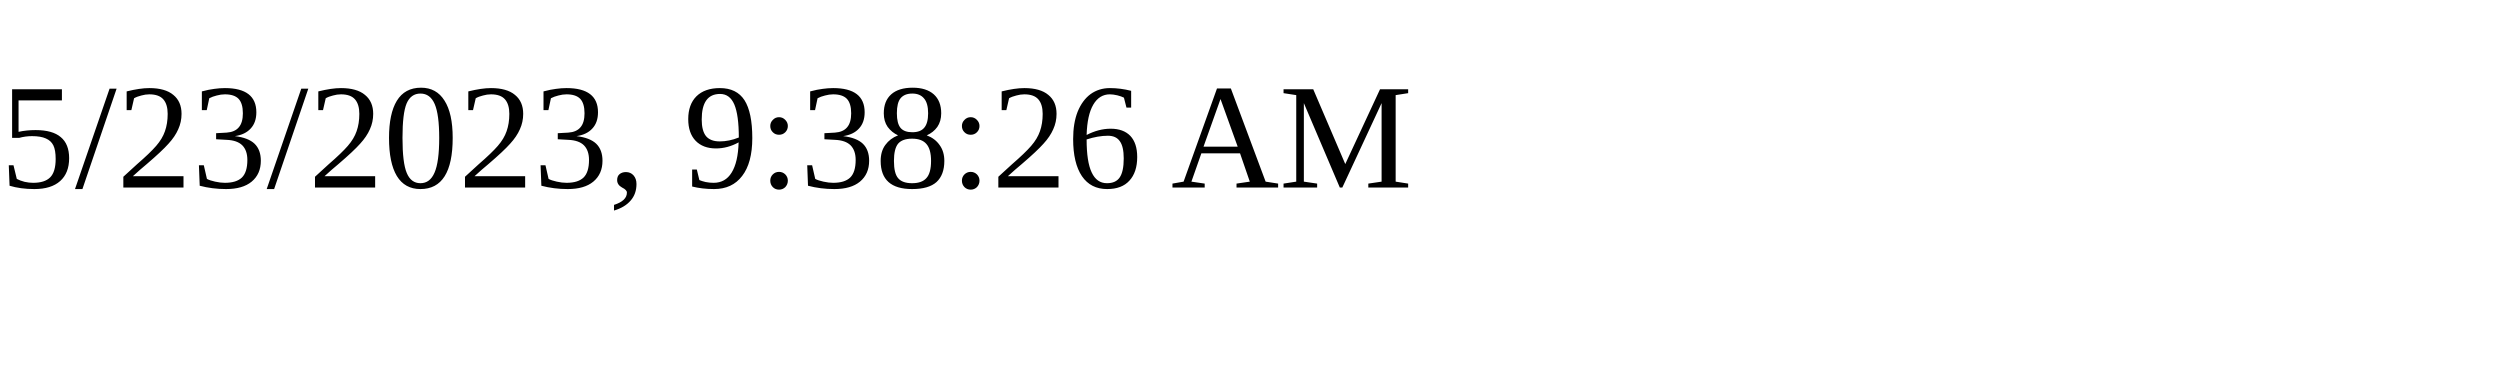
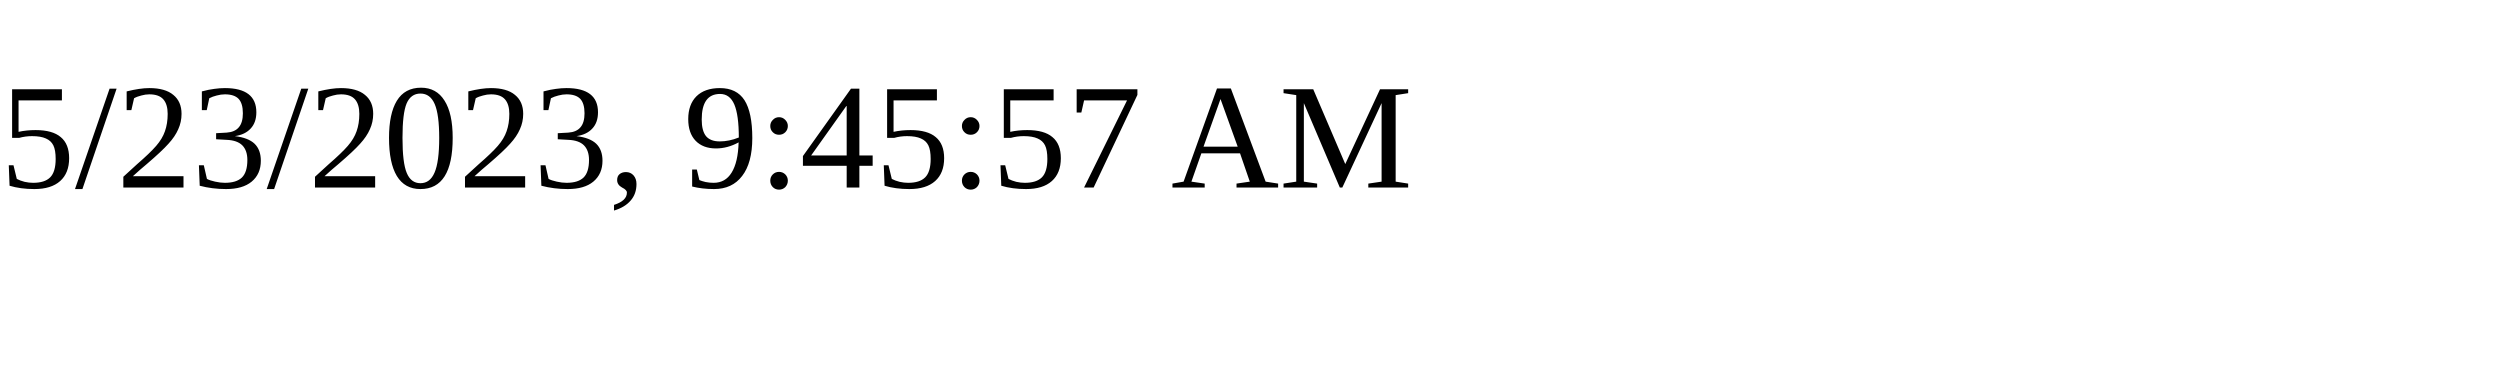
<svg xmlns="http://www.w3.org/2000/svg" height="30" width="200">
-   <text x="0" y="15">5/23/2023, 9:38:26 AM</text>
+   <text x="0" y="15">5/23/2023, 9:45:57 AM</text>
</svg>
